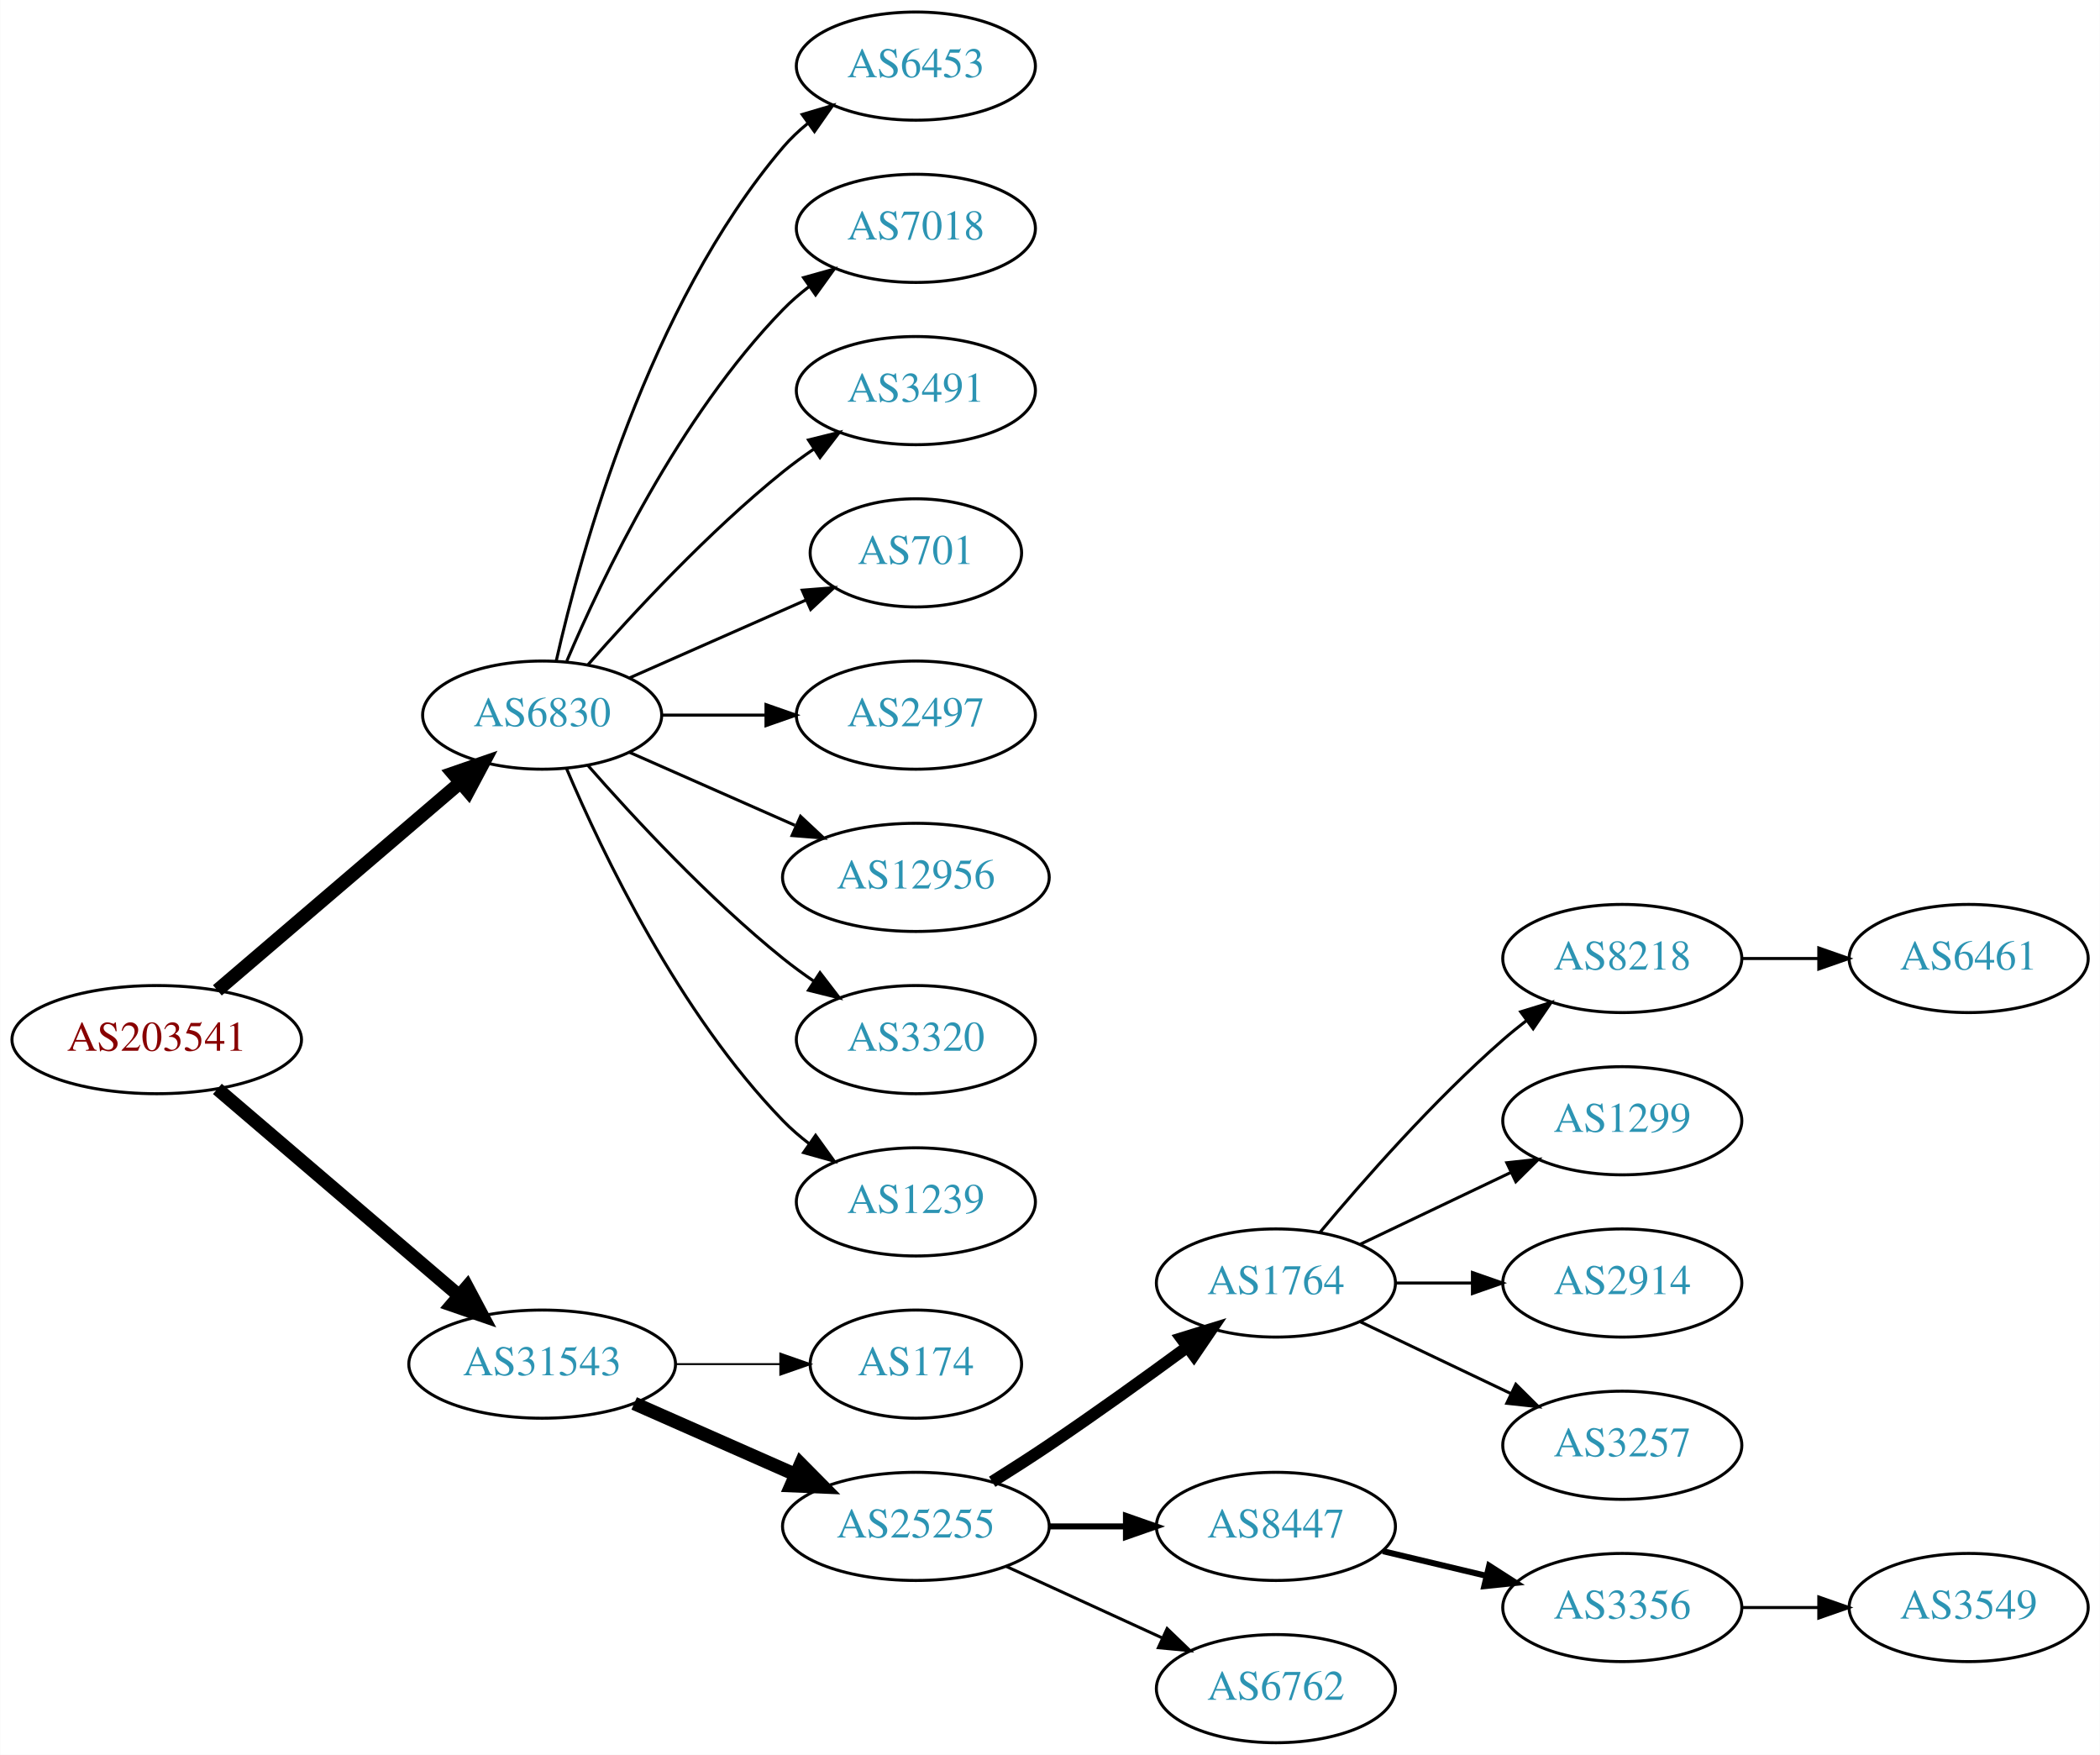
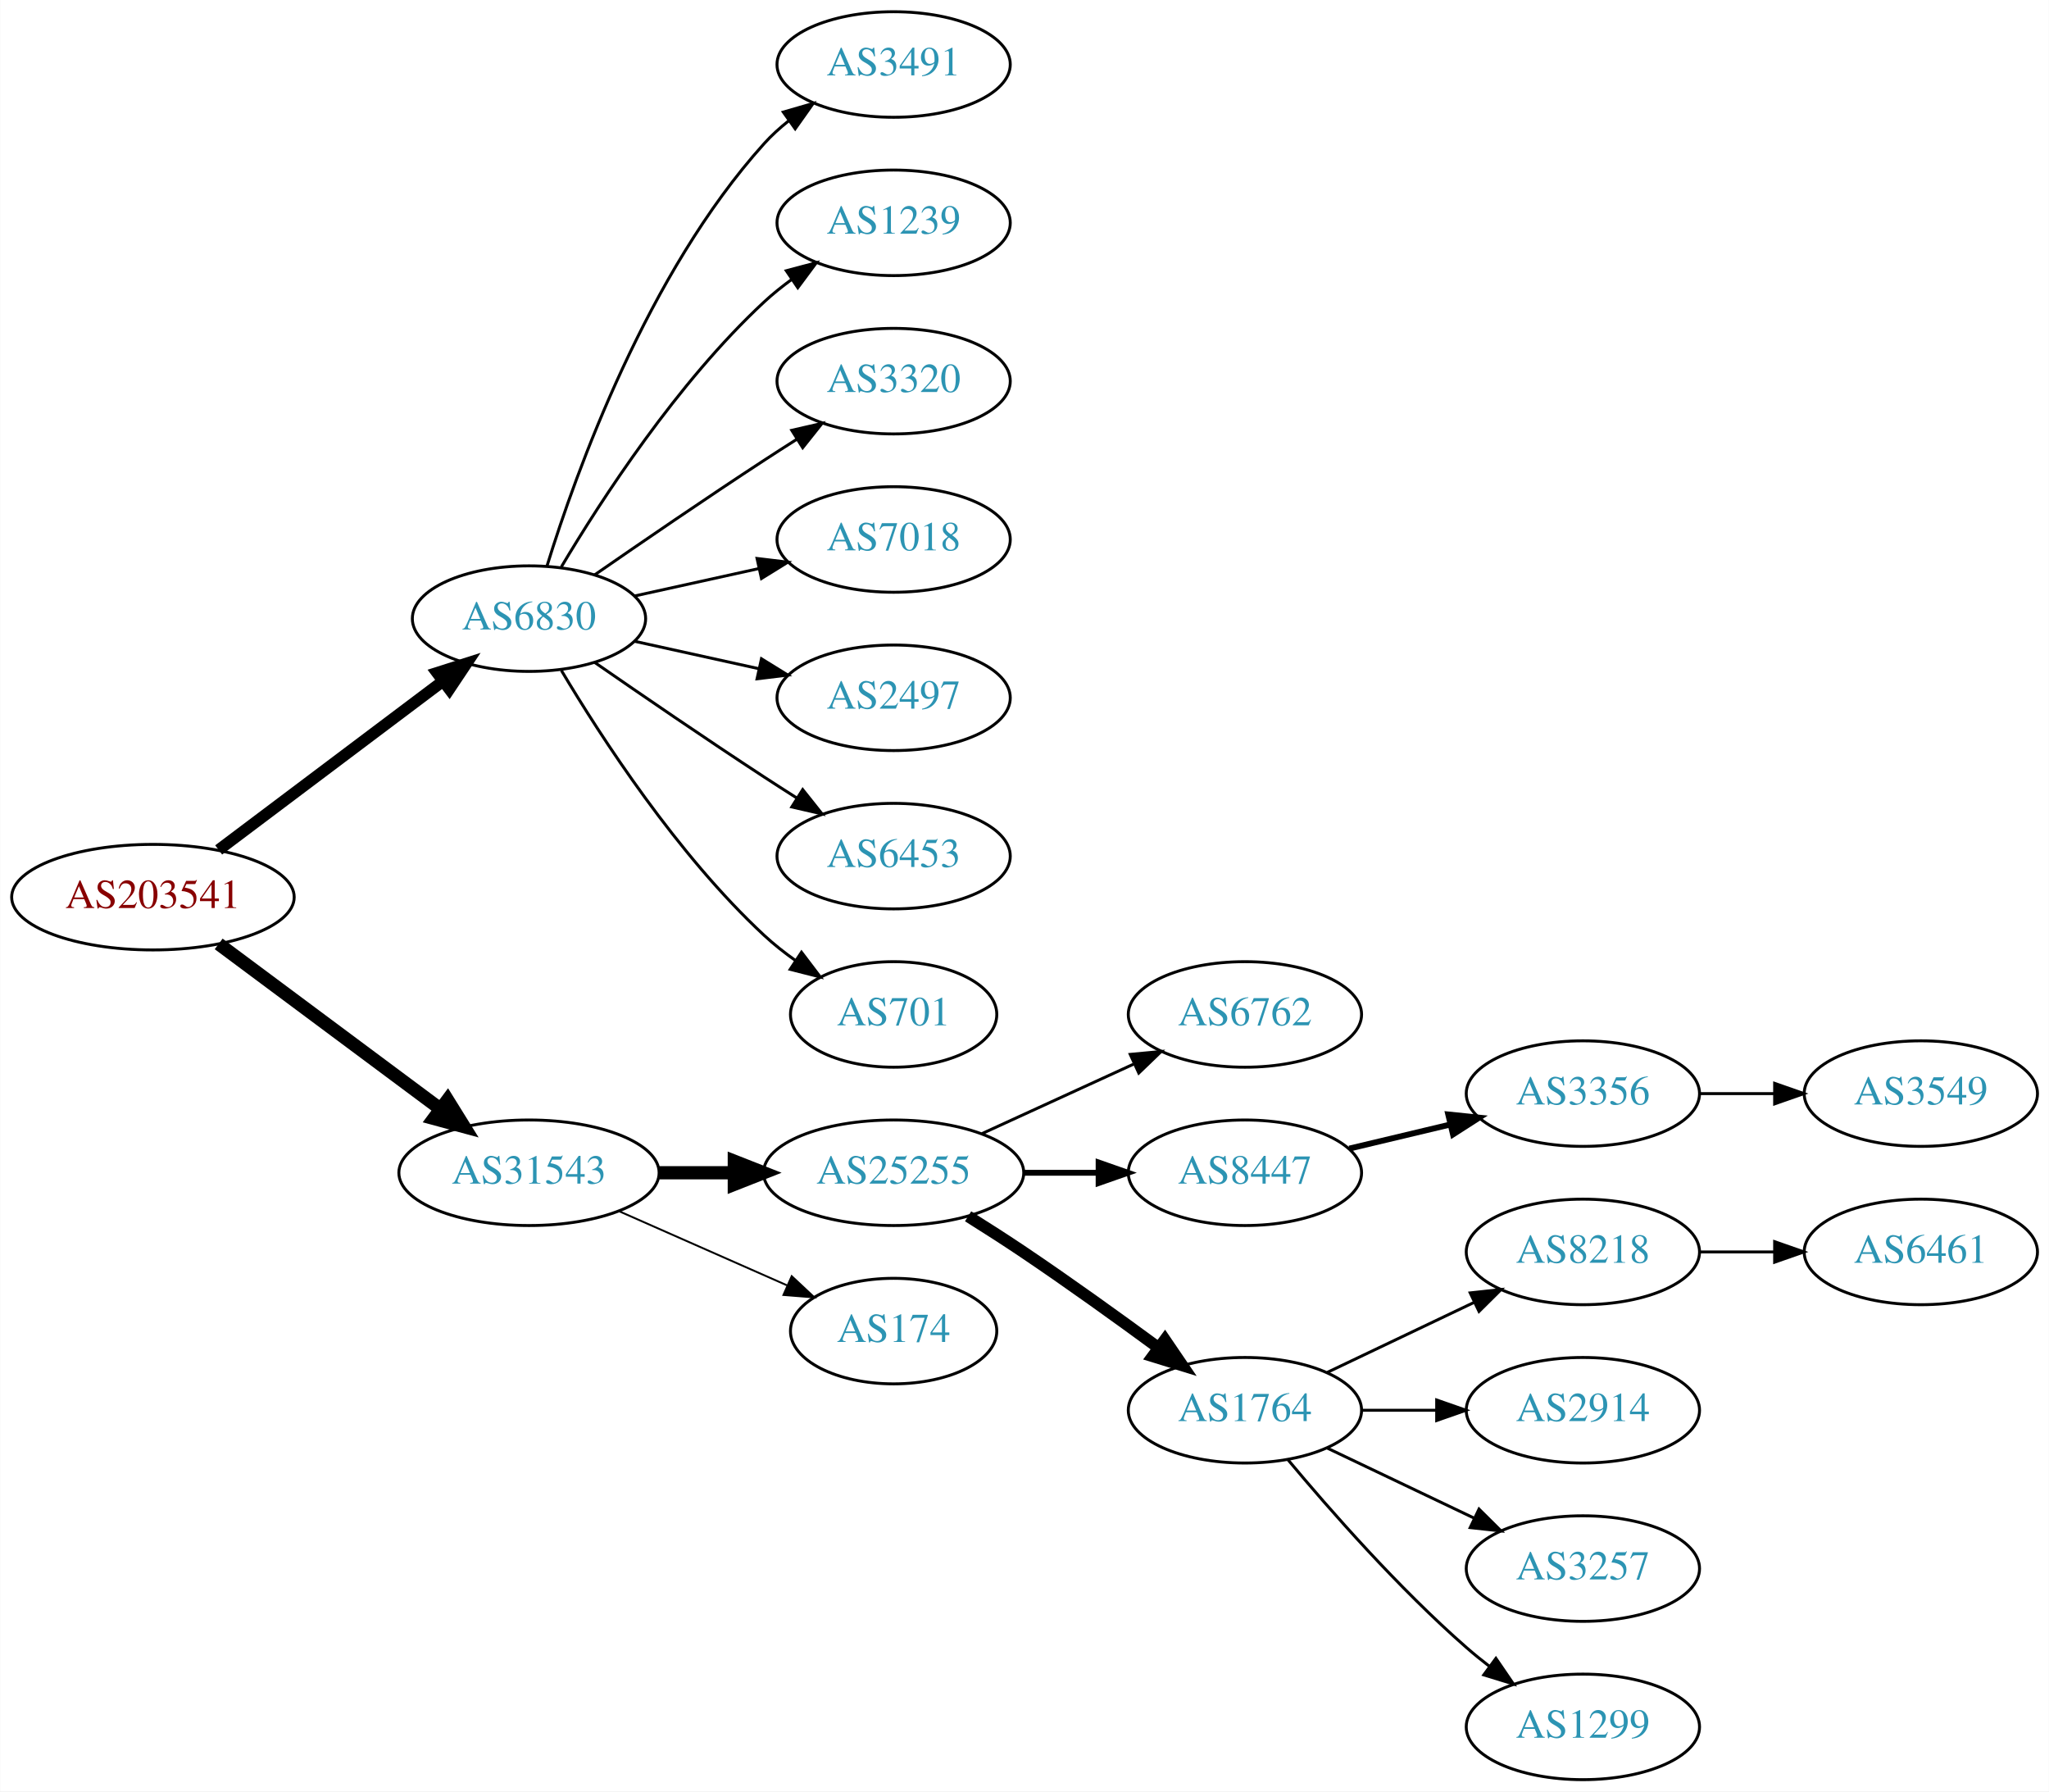
- <svg xmlns="http://www.w3.org/2000/svg" xmlns:xlink="http://www.w3.org/1999/xlink" width="699pt" height="584pt" viewBox="0.00 0.00 698.85 584.00">
-   <g id="graph0" class="graph" transform="scale(1 1) rotate(0) translate(4 580)">
-     <polygon fill="white" stroke="none" points="-4,4 -4,-580 694.855,-580 694.855,4 -4,4" />
+ <svg xmlns="http://www.w3.org/2000/svg" xmlns:xlink="http://www.w3.org/1999/xlink" width="699pt" height="611pt" viewBox="0.00 0.00 698.85 611.00">
+   <g id="graph0" class="graph" transform="scale(1 1) rotate(0) translate(4 607)">
+     <polygon fill="white" stroke="none" points="-4,4 -4,-607 694.855,-607 694.855,4 -4,4" />
    <g id="node1" class="node">
      <g id="a_node1">
        <a xlink:href="/asn/203541" xlink:title="AS203541 ~ Kabelfernsehen Pillersee GmbH [AT]">
-           <ellipse fill="#ffffff" stroke="black" cx="48.096" cy="-234" rx="48.192" ry="18" />
-           <text text-anchor="middle" x="48.096" y="-230.3" font-family="Times,serif" font-size="14.00" fill="#880000">AS203541</text>
+           <ellipse fill="#ffffff" stroke="black" cx="48.096" cy="-301" rx="48.192" ry="18" />
+           <text text-anchor="middle" x="48.096" y="-297.3" font-family="Times,serif" font-size="14.00" fill="#880000">AS203541</text>
        </a>
      </g>
    </g>
    <g id="node2" class="node">
      <g id="a_node2">
        <a xlink:href="/asn/6830" xlink:title="AS6830 ~ LGI-UPC [AT]">
-           <ellipse fill="#ffffff" stroke="black" cx="176.388" cy="-342" rx="39.794" ry="18" />
-           <text text-anchor="middle" x="176.388" y="-338.3" font-family="Times,serif" font-size="14.00" fill="#2c94b3">AS6830</text>
+           <ellipse fill="#ffffff" stroke="black" cx="176.388" cy="-396" rx="39.794" ry="18" />
+           <text text-anchor="middle" x="176.388" y="-392.3" font-family="Times,serif" font-size="14.00" fill="#2c94b3">AS6830</text>
        </a>
      </g>
    </g>
    <g id="edge1" class="edge">
-       <path fill="none" stroke="black" stroke-width="4.5" d="M68.277,-250.403C89.851,-268.852 125.018,-298.926 149.132,-319.547" />
-       <polygon fill="black" stroke="black" stroke-width="4.5" points="146.691,-322.641 156.85,-326.148 151.809,-316.656 146.691,-322.641" />
+       <path fill="none" stroke="black" stroke-width="3.938" d="M70.519,-317.115C91.579,-332.957 123.845,-357.228 147.023,-374.664" />
+       <polygon fill="black" stroke="black" stroke-width="3.938" points="145.019,-377.535 155.114,-380.75 149.227,-371.941 145.019,-377.535" />
    </g>
    <g id="node3" class="node">
      <g id="a_node3">
        <a xlink:href="/asn/31543" xlink:title="AS31543 ~ myNET gmbh [AT]">
-           <ellipse fill="#ffffff" stroke="black" cx="176.388" cy="-126" rx="44.393" ry="18" />
-           <text text-anchor="middle" x="176.388" y="-122.3" font-family="Times,serif" font-size="14.00" fill="#2c94b3">AS31543</text>
+           <ellipse fill="#ffffff" stroke="black" cx="176.388" cy="-207" rx="44.393" ry="18" />
+           <text text-anchor="middle" x="176.388" y="-203.3" font-family="Times,serif" font-size="14.00" fill="#2c94b3">AS31543</text>
        </a>
      </g>
    </g>
    <g id="edge2" class="edge">
-       <path fill="none" stroke="black" stroke-width="4.5" d="M68.277,-217.597C89.727,-199.254 124.614,-169.419 148.715,-148.809" />
-       <polygon fill="black" stroke="black" stroke-width="4.5" points="151.399,-151.695 156.44,-142.203 146.281,-145.71 151.399,-151.695" />
+       <path fill="none" stroke="black" stroke-width="4.5" d="M70.519,-285.054C91.328,-269.566 123.078,-245.934 146.192,-228.731" />
+       <polygon fill="black" stroke="black" stroke-width="4.5" points="148.609,-231.84 154.28,-222.71 143.907,-225.522 148.609,-231.84" />
    </g>
    <g id="node4" class="node">
      <g id="a_node4">
-         <a xlink:href="/asn/6453" xlink:title="AS6453 ~ TATA COMMUNICATIONS (AMERICA) INC [US]">
-           <ellipse fill="#ffffff" stroke="black" cx="300.78" cy="-558" rx="39.794" ry="18" />
-           <text text-anchor="middle" x="300.78" y="-554.3" font-family="Times,serif" font-size="14.00" fill="#2c94b3">AS6453</text>
+         <a xlink:href="/asn/3491" xlink:title="AS3491 ~ PCCW Global, Inc. [US]">
+           <ellipse fill="#ffffff" stroke="black" cx="300.78" cy="-585" rx="39.794" ry="18" />
+           <text text-anchor="middle" x="300.78" y="-581.3" font-family="Times,serif" font-size="14.00" fill="#2c94b3">AS3491</text>
        </a>
      </g>
    </g>
    <g id="edge3" class="edge">
-       <path fill="none" stroke="black" d="M181.081,-360.075C189.221,-396.148 211.654,-478.14 256.584,-531 259.018,-533.864 261.834,-536.521 264.839,-538.961" />
-       <polygon fill="black" stroke="black" points="262.938,-541.905 273.099,-544.906 267.028,-536.224 262.938,-541.905" />
+       <path fill="none" stroke="black" d="M182.525,-413.94C192.428,-445.979 216.766,-513.812 256.584,-558 259.1,-560.792 261.971,-563.401 265.01,-565.812" />
+       <polygon fill="black" stroke="black" points="263.139,-568.776 273.318,-571.715 267.194,-563.07 263.139,-568.776" />
    </g>
    <g id="node5" class="node">
      <g id="a_node5">
-         <a xlink:href="/asn/7018" xlink:title="AS7018 ~ AT&amp;T Services, Inc. [US]">
-           <ellipse fill="#ffffff" stroke="black" cx="300.78" cy="-504" rx="39.794" ry="18" />
-           <text text-anchor="middle" x="300.78" y="-500.3" font-family="Times,serif" font-size="14.00" fill="#2c94b3">AS7018</text>
+         <a xlink:href="/asn/1239" xlink:title="AS1239 ~ Sprint [US]">
+           <ellipse fill="#ffffff" stroke="black" cx="300.78" cy="-531" rx="39.794" ry="18" />
+           <text text-anchor="middle" x="300.78" y="-527.3" font-family="Times,serif" font-size="14.00" fill="#2c94b3">AS1239</text>
        </a>
      </g>
    </g>
    <g id="edge4" class="edge">
-       <path fill="none" stroke="black" d="M184.578,-359.975C196.345,-387.682 221.919,-441.348 256.584,-477 259.204,-479.695 262.144,-482.239 265.227,-484.608" />
-       <polygon fill="black" stroke="black" points="263.394,-487.597 273.596,-490.455 267.403,-481.859 263.394,-487.597" />
+       <path fill="none" stroke="black" d="M187.433,-413.671C201.004,-436.472 226.937,-476.472 256.584,-504 259.49,-506.699 262.703,-509.28 266.027,-511.703" />
+       <polygon fill="black" stroke="black" points="264.162,-514.667 274.405,-517.375 268.087,-508.87 264.162,-514.667" />
    </g>
    <g id="node6" class="node">
      <g id="a_node6">
-         <a xlink:href="/asn/3491" xlink:title="AS3491 ~ PCCW Global, Inc. [US]">
-           <ellipse fill="#ffffff" stroke="black" cx="300.78" cy="-450" rx="39.794" ry="18" />
-           <text text-anchor="middle" x="300.78" y="-446.3" font-family="Times,serif" font-size="14.00" fill="#2c94b3">AS3491</text>
+         <a xlink:href="/asn/3320" xlink:title="AS3320 ~ DTAG [DE]">
+           <ellipse fill="#ffffff" stroke="black" cx="300.78" cy="-477" rx="39.794" ry="18" />
+           <text text-anchor="middle" x="300.78" y="-473.3" font-family="Times,serif" font-size="14.00" fill="#2c94b3">AS3320</text>
        </a>
      </g>
    </g>
    <g id="edge5" class="edge">
-       <path fill="none" stroke="black" d="M191.54,-358.663C206.641,-375.894 231.762,-403.024 256.584,-423 259.839,-425.62 263.364,-428.192 266.949,-430.646" />
-       <polygon fill="black" stroke="black" points="265.036,-433.577 275.321,-436.121 268.867,-427.719 265.036,-433.577" />
+       <path fill="none" stroke="black" d="M198.745,-410.901C214.596,-421.877 236.799,-437.079 256.584,-450 260.166,-452.339 263.936,-454.759 267.696,-457.144" />
+       <polygon fill="black" stroke="black" points="266.03,-460.231 276.357,-462.596 269.759,-454.307 266.03,-460.231" />
    </g>
    <g id="node7" class="node">
      <g id="a_node7">
-         <a xlink:href="/asn/701" xlink:title="AS701 ~ UUNET [US]">
-           <ellipse fill="#ffffff" stroke="black" cx="300.78" cy="-396" rx="35.194" ry="18" />
-           <text text-anchor="middle" x="300.78" y="-392.3" font-family="Times,serif" font-size="14.00" fill="#2c94b3">AS701</text>
+         <a xlink:href="/asn/7018" xlink:title="AS7018 ~ AT&amp;T Services, Inc. [US]">
+           <ellipse fill="#ffffff" stroke="black" cx="300.78" cy="-423" rx="39.794" ry="18" />
+           <text text-anchor="middle" x="300.78" y="-419.3" font-family="Times,serif" font-size="14.00" fill="#2c94b3">AS7018</text>
        </a>
      </g>
    </g>
    <g id="edge6" class="edge">
-       <path fill="none" stroke="black" d="M205.467,-354.389C222.895,-362.078 245.453,-372.031 264.136,-380.274" />
-       <polygon fill="black" stroke="black" points="262.944,-383.573 273.506,-384.408 265.77,-377.169 262.944,-383.573" />
+       <path fill="none" stroke="black" d="M212.46,-403.737C225.647,-406.646 240.827,-409.995 254.793,-413.076" />
+       <polygon fill="black" stroke="black" points="254.183,-416.525 264.702,-415.262 255.691,-409.69 254.183,-416.525" />
    </g>
    <g id="node8" class="node">
      <g id="a_node8">
        <a xlink:href="/asn/2497" xlink:title="AS2497 ~ Internet Initiative Japan Inc. [JP]">
-           <ellipse fill="#ffffff" stroke="black" cx="300.78" cy="-342" rx="39.794" ry="18" />
-           <text text-anchor="middle" x="300.78" y="-338.3" font-family="Times,serif" font-size="14.00" fill="#2c94b3">AS2497</text>
+           <ellipse fill="#ffffff" stroke="black" cx="300.78" cy="-369" rx="39.794" ry="18" />
+           <text text-anchor="middle" x="300.78" y="-365.3" font-family="Times,serif" font-size="14.00" fill="#2c94b3">AS2497</text>
        </a>
      </g>
    </g>
    <g id="edge7" class="edge">
-       <path fill="none" stroke="black" d="M216.113,-342C227.052,-342 239.102,-342 250.568,-342" />
-       <polygon fill="black" stroke="black" points="250.886,-345.5 260.886,-342 250.886,-338.5 250.886,-345.5" />
+       <path fill="none" stroke="black" d="M212.46,-388.263C225.647,-385.354 240.827,-382.005 254.793,-378.924" />
+       <polygon fill="black" stroke="black" points="255.691,-382.31 264.702,-376.738 254.183,-375.475 255.691,-382.31" />
    </g>
    <g id="node9" class="node">
      <g id="a_node9">
-         <a xlink:href="/asn/12956" xlink:title="AS12956 ~ TELXIUS [ES]">
-           <ellipse fill="#ffffff" stroke="black" cx="300.78" cy="-288" rx="44.393" ry="18" />
-           <text text-anchor="middle" x="300.78" y="-284.3" font-family="Times,serif" font-size="14.00" fill="#2c94b3">AS12956</text>
+         <a xlink:href="/asn/6453" xlink:title="AS6453 ~ TATA COMMUNICATIONS (AMERICA) INC [US]">
+           <ellipse fill="#ffffff" stroke="black" cx="300.78" cy="-315" rx="39.794" ry="18" />
+           <text text-anchor="middle" x="300.78" y="-311.3" font-family="Times,serif" font-size="14.00" fill="#2c94b3">AS6453</text>
        </a>
      </g>
    </g>
    <g id="edge8" class="edge">
-       <path fill="none" stroke="black" d="M205.467,-329.611C221.783,-322.413 242.593,-313.231 260.513,-305.325" />
-       <polygon fill="black" stroke="black" points="262.388,-308.323 270.124,-301.084 259.562,-301.919 262.388,-308.323" />
+       <path fill="none" stroke="black" d="M198.745,-381.099C214.596,-370.123 236.799,-354.921 256.584,-342 260.166,-339.661 263.936,-337.241 267.696,-334.856" />
+       <polygon fill="black" stroke="black" points="269.759,-337.693 276.357,-329.404 266.03,-331.769 269.759,-337.693" />
    </g>
    <g id="node10" class="node">
      <g id="a_node10">
-         <a xlink:href="/asn/3320" xlink:title="AS3320 ~ DTAG [DE]">
-           <ellipse fill="#ffffff" stroke="black" cx="300.78" cy="-234" rx="39.794" ry="18" />
-           <text text-anchor="middle" x="300.78" y="-230.3" font-family="Times,serif" font-size="14.00" fill="#2c94b3">AS3320</text>
+         <a xlink:href="/asn/701" xlink:title="AS701 ~ UUNET [US]">
+           <ellipse fill="#ffffff" stroke="black" cx="300.78" cy="-261" rx="35.194" ry="18" />
+           <text text-anchor="middle" x="300.78" y="-257.3" font-family="Times,serif" font-size="14.00" fill="#2c94b3">AS701</text>
        </a>
      </g>
    </g>
    <g id="edge9" class="edge">
-       <path fill="none" stroke="black" d="M191.54,-325.337C206.641,-308.106 231.762,-280.976 256.584,-261 259.839,-258.38 263.364,-255.808 266.949,-253.354" />
-       <polygon fill="black" stroke="black" points="268.867,-256.281 275.321,-247.879 265.036,-250.423 268.867,-256.281" />
+       <path fill="none" stroke="black" d="M187.433,-378.329C201.004,-355.528 226.937,-315.528 256.584,-288 259.881,-284.939 263.573,-282.028 267.374,-279.328" />
+       <polygon fill="black" stroke="black" points="269.349,-282.219 275.756,-273.78 265.485,-276.381 269.349,-282.219" />
    </g>
    <g id="node11" class="node">
      <g id="a_node11">
-         <a xlink:href="/asn/1239" xlink:title="AS1239 ~ Sprint [US]">
-           <ellipse fill="#ffffff" stroke="black" cx="300.78" cy="-180" rx="39.794" ry="18" />
-           <text text-anchor="middle" x="300.78" y="-176.3" font-family="Times,serif" font-size="14.00" fill="#2c94b3">AS1239</text>
+         <a xlink:href="/asn/25255" xlink:title="AS25255 ~ ==&gt; TELE2 AUSTRIA &lt;== [AT]">
+           <ellipse fill="#ffffff" stroke="black" cx="300.78" cy="-207" rx="44.393" ry="18" />
+           <text text-anchor="middle" x="300.78" y="-203.3" font-family="Times,serif" font-size="14.00" fill="#2c94b3">AS25255</text>
        </a>
      </g>
    </g>
    <g id="edge10" class="edge">
-       <path fill="none" stroke="black" d="M184.578,-324.025C196.345,-296.318 221.919,-242.652 256.584,-207 259.204,-204.305 262.144,-201.761 265.227,-199.392" />
-       <polygon fill="black" stroke="black" points="267.403,-202.141 273.596,-193.545 263.394,-196.403 267.403,-202.141" />
+       <path fill="none" stroke="black" stroke-width="4.5" d="M220.883,-207C229.089,-207 237.761,-207 246.233,-207" />
+       <polygon fill="black" stroke="black" stroke-width="4.5" points="246.424,-210.938 256.424,-207 246.424,-203.063 246.424,-210.938" />
    </g>
    <g id="node12" class="node">
      <g id="a_node12">
        <a xlink:href="/asn/174" xlink:title="AS174 ~ Cogent Communications [US]">
-           <ellipse fill="#ffffff" stroke="black" cx="300.78" cy="-126" rx="35.194" ry="18" />
-           <text text-anchor="middle" x="300.78" y="-122.3" font-family="Times,serif" font-size="14.00" fill="#2c94b3">AS174</text>
+           <ellipse fill="#ffffff" stroke="black" cx="300.78" cy="-153" rx="35.194" ry="18" />
+           <text text-anchor="middle" x="300.78" y="-149.3" font-family="Times,serif" font-size="14.00" fill="#2c94b3">AS174</text>
        </a>
      </g>
    </g>
    <g id="edge11" class="edge">
-       <path fill="none" stroke="black" stroke-width="0.643" d="M220.883,-126C232.141,-126 244.273,-126 255.566,-126" />
-       <polygon fill="black" stroke="black" stroke-width="0.643" points="255.654,-129.5 265.654,-126 255.654,-122.5 255.654,-129.5" />
+       <path fill="none" stroke="black" stroke-width="0.643" d="M207.015,-193.928C224.286,-186.308 246.177,-176.65 264.355,-168.629" />
+       <polygon fill="black" stroke="black" stroke-width="0.643" points="266.012,-171.724 273.749,-164.485 263.187,-165.32 266.012,-171.724" />
    </g>
    <g id="node13" class="node">
      <g id="a_node13">
-         <a xlink:href="/asn/25255" xlink:title="AS25255 ~ ==&gt; TELE2 AUSTRIA &lt;== [AT]">
-           <ellipse fill="#ffffff" stroke="black" cx="300.78" cy="-72" rx="44.393" ry="18" />
-           <text text-anchor="middle" x="300.78" y="-68.3" font-family="Times,serif" font-size="14.00" fill="#2c94b3">AS25255</text>
+         <a xlink:href="/asn/6762" xlink:title="AS6762 ~ TELECOM ITALIA SPARKLE S.p.A. [IT]">
+           <ellipse fill="#ffffff" stroke="black" cx="420.622" cy="-261" rx="39.794" ry="18" />
+           <text text-anchor="middle" x="420.622" y="-257.3" font-family="Times,serif" font-size="14.00" fill="#2c94b3">AS6762</text>
        </a>
      </g>
    </g>
    <g id="edge12" class="edge">
-       <path fill="none" stroke="black" stroke-width="4.5" d="M207.015,-112.928C223.132,-105.817 243.272,-96.931 260.664,-89.258" />
-       <polygon fill="black" stroke="black" stroke-width="4.5" points="262.441,-92.778 270.001,-85.139 259.262,-85.573 262.441,-92.778" />
+       <path fill="none" stroke="black" d="M330.909,-220.348C346.521,-227.502 365.918,-236.391 382.59,-244.03" />
+       <polygon fill="black" stroke="black" points="381.493,-247.378 392.042,-248.362 384.409,-241.014 381.493,-247.378" />
    </g>
    <g id="node14" class="node">
      <g id="a_node14">
-         <a xlink:href="/asn/1764" xlink:title="AS1764 ~ NEXTLAYER-AS [AT]">
-           <ellipse fill="#ffffff" stroke="black" cx="420.622" cy="-153" rx="39.794" ry="18" />
-           <text text-anchor="middle" x="420.622" y="-149.3" font-family="Times,serif" font-size="14.00" fill="#2c94b3">AS1764</text>
+         <a xlink:href="/asn/8447" xlink:title="AS8447 ~ A1 Telekom Austria AG [AT]">
+           <ellipse fill="#ffffff" stroke="black" cx="420.622" cy="-207" rx="39.794" ry="18" />
+           <text text-anchor="middle" x="420.622" y="-203.3" font-family="Times,serif" font-size="14.00" fill="#2c94b3">AS8447</text>
        </a>
      </g>
    </g>
    <g id="edge13" class="edge">
-       <path fill="none" stroke="black" stroke-width="4" d="M326.182,-86.852C332.366,-90.725 338.96,-94.951 344.976,-99 360.469,-109.429 377.359,-121.579 391.147,-131.709" />
-       <polygon fill="black" stroke="black" stroke-width="4" points="389.168,-134.599 399.292,-137.723 393.326,-128.967 389.168,-134.599" />
+       <path fill="none" stroke="black" stroke-width="2" d="M344.991,-207C353.303,-207 362.066,-207 370.548,-207" />
+       <polygon fill="black" stroke="black" stroke-width="2" points="370.707,-210.5 380.707,-207 370.707,-203.5 370.707,-210.5" />
    </g>
    <g id="node15" class="node">
      <g id="a_node15">
-         <a xlink:href="/asn/8447" xlink:title="AS8447 ~ A1 Telekom Austria AG [AT]">
-           <ellipse fill="#ffffff" stroke="black" cx="420.622" cy="-72" rx="39.794" ry="18" />
-           <text text-anchor="middle" x="420.622" y="-68.3" font-family="Times,serif" font-size="14.00" fill="#2c94b3">AS8447</text>
+         <a xlink:href="/asn/1764" xlink:title="AS1764 ~ NEXTLAYER-AS [AT]">
+           <ellipse fill="#ffffff" stroke="black" cx="420.622" cy="-126" rx="39.794" ry="18" />
+           <text text-anchor="middle" x="420.622" y="-122.3" font-family="Times,serif" font-size="14.00" fill="#2c94b3">AS1764</text>
        </a>
      </g>
    </g>
    <g id="edge14" class="edge">
-       <path fill="none" stroke="black" stroke-width="2" d="M344.991,-72C353.303,-72 362.066,-72 370.548,-72" />
-       <polygon fill="black" stroke="black" stroke-width="2" points="370.707,-75.5 380.707,-72 370.707,-68.5 370.707,-75.5" />
+       <path fill="none" stroke="black" stroke-width="4" d="M326.182,-192.148C332.366,-188.275 338.96,-184.049 344.976,-180 360.469,-169.571 377.359,-157.421 391.147,-147.291" />
+       <polygon fill="black" stroke="black" stroke-width="4" points="393.326,-150.033 399.292,-141.277 389.168,-144.401 393.326,-150.033" />
    </g>
    <g id="node16" class="node">
      <g id="a_node16">
-         <a xlink:href="/asn/6762" xlink:title="AS6762 ~ TELECOM ITALIA SPARKLE S.p.A. [IT]">
-           <ellipse fill="#ffffff" stroke="black" cx="420.622" cy="-18" rx="39.794" ry="18" />
-           <text text-anchor="middle" x="420.622" y="-14.3" font-family="Times,serif" font-size="14.00" fill="#2c94b3">AS6762</text>
+         <a xlink:href="/asn/3356" xlink:title="AS3356 ~ Level 3 Parent, LLC [US]">
+           <ellipse fill="#ffffff" stroke="black" cx="535.915" cy="-234" rx="39.794" ry="18" />
+           <text text-anchor="middle" x="535.915" y="-230.3" font-family="Times,serif" font-size="14.00" fill="#2c94b3">AS3356</text>
        </a>
      </g>
    </g>
    <g id="edge15" class="edge">
-       <path fill="none" stroke="black" d="M330.909,-58.652C346.521,-51.498 365.918,-42.609 382.59,-34.969" />
-       <polygon fill="black" stroke="black" points="384.409,-37.986 392.042,-30.638 381.493,-31.622 384.409,-37.986" />
-     </g>
-     <g id="node17" class="node">
-       <g id="a_node17">
-         <a xlink:href="/asn/8218" xlink:title="AS8218 ~ legacy Neotelecoms [FR]">
-           <ellipse fill="#ffffff" stroke="black" cx="535.915" cy="-261" rx="39.794" ry="18" />
-           <text text-anchor="middle" x="535.915" y="-257.3" font-family="Times,serif" font-size="14.00" fill="#2c94b3">AS8218</text>
-         </a>
-       </g>
-     </g>
-     <g id="edge16" class="edge">
-       <path fill="none" stroke="black" d="M435.252,-169.817C449.535,-186.929 473.081,-213.745 496.269,-234 498.734,-236.154 501.373,-238.294 504.07,-240.372" />
-       <polygon fill="black" stroke="black" points="502.095,-243.264 512.225,-246.37 506.244,-237.625 502.095,-243.264" />
+       <path fill="none" stroke="black" stroke-width="2" d="M456.229,-215.248C467.101,-217.838 479.255,-220.735 490.698,-223.462" />
+       <polygon fill="black" stroke="black" stroke-width="2" points="489.981,-226.889 500.52,-225.803 491.604,-220.08 489.981,-226.889" />
    </g>
    <g id="node18" class="node">
      <g id="a_node18">
-         <a xlink:href="/asn/1299" xlink:title="AS1299 ~ Telia Carrier [EU]">
-           <ellipse fill="#ffffff" stroke="black" cx="535.915" cy="-207" rx="39.794" ry="18" />
-           <text text-anchor="middle" x="535.915" y="-203.3" font-family="Times,serif" font-size="14.00" fill="#2c94b3">AS1299</text>
+         <a xlink:href="/asn/8218" xlink:title="AS8218 ~ legacy Neotelecoms [FR]">
+           <ellipse fill="#ffffff" stroke="black" cx="535.915" cy="-180" rx="39.794" ry="18" />
+           <text text-anchor="middle" x="535.915" y="-176.3" font-family="Times,serif" font-size="14.00" fill="#2c94b3">AS8218</text>
        </a>
      </g>
    </g>
    <g id="edge17" class="edge">
-       <path fill="none" stroke="black" d="M448.759,-165.934C463.753,-173.081 482.574,-182.052 498.797,-189.785" />
-       <polygon fill="black" stroke="black" points="497.467,-193.028 508,-194.171 500.479,-186.709 497.467,-193.028" />
+       <path fill="none" stroke="black" d="M448.759,-138.934C463.753,-146.081 482.574,-155.052 498.797,-162.785" />
+       <polygon fill="black" stroke="black" points="497.467,-166.028 508,-167.171 500.479,-159.709 497.467,-166.028" />
    </g>
    <g id="node19" class="node">
      <g id="a_node19">
        <a xlink:href="/asn/2914" xlink:title="AS2914 ~ NTT America, Inc. [US]">
-           <ellipse fill="#ffffff" stroke="black" cx="535.915" cy="-153" rx="39.794" ry="18" />
-           <text text-anchor="middle" x="535.915" y="-149.3" font-family="Times,serif" font-size="14.00" fill="#2c94b3">AS2914</text>
+           <ellipse fill="#ffffff" stroke="black" cx="535.915" cy="-126" rx="39.794" ry="18" />
+           <text text-anchor="middle" x="535.915" y="-122.3" font-family="Times,serif" font-size="14.00" fill="#2c94b3">AS2914</text>
        </a>
      </g>
    </g>
    <g id="edge18" class="edge">
-       <path fill="none" stroke="black" d="M460.294,-153C468.497,-153 477.261,-153 485.794,-153" />
-       <polygon fill="black" stroke="black" points="486.033,-156.5 496.033,-153 486.033,-149.5 486.033,-156.5" />
+       <path fill="none" stroke="black" d="M460.294,-126C468.497,-126 477.261,-126 485.794,-126" />
+       <polygon fill="black" stroke="black" points="486.033,-129.5 496.033,-126 486.033,-122.5 486.033,-129.5" />
    </g>
    <g id="node20" class="node">
      <g id="a_node20">
        <a xlink:href="/asn/3257" xlink:title="AS3257 ~ GTT [DE]">
-           <ellipse fill="#ffffff" stroke="black" cx="535.915" cy="-99" rx="39.794" ry="18" />
-           <text text-anchor="middle" x="535.915" y="-95.3" font-family="Times,serif" font-size="14.00" fill="#2c94b3">AS3257</text>
+           <ellipse fill="#ffffff" stroke="black" cx="535.915" cy="-72" rx="39.794" ry="18" />
+           <text text-anchor="middle" x="535.915" y="-68.3" font-family="Times,serif" font-size="14.00" fill="#2c94b3">AS3257</text>
        </a>
      </g>
    </g>
    <g id="edge19" class="edge">
-       <path fill="none" stroke="black" d="M448.759,-140.066C463.753,-132.919 482.574,-123.948 498.797,-116.215" />
-       <polygon fill="black" stroke="black" points="500.479,-119.291 508,-111.829 497.467,-112.972 500.479,-119.291" />
+       <path fill="none" stroke="black" d="M448.759,-113.066C463.753,-105.919 482.574,-96.948 498.797,-89.215" />
+       <polygon fill="black" stroke="black" points="500.479,-92.291 508,-84.829 497.467,-85.972 500.479,-92.291" />
+     </g>
+     <g id="node21" class="node">
+       <g id="a_node21">
+         <a xlink:href="/asn/1299" xlink:title="AS1299 ~ Telia Carrier [EU]">
+           <ellipse fill="#ffffff" stroke="black" cx="535.915" cy="-18" rx="39.794" ry="18" />
+           <text text-anchor="middle" x="535.915" y="-14.3" font-family="Times,serif" font-size="14.00" fill="#2c94b3">AS1299</text>
+         </a>
+       </g>
+     </g>
+     <g id="edge20" class="edge">
+       <path fill="none" stroke="black" d="M435.252,-109.183C449.535,-92.071 473.081,-65.255 496.269,-45 498.734,-42.846 501.373,-40.706 504.07,-38.628" />
+       <polygon fill="black" stroke="black" points="506.244,-41.375 512.225,-32.63 502.095,-35.736 506.244,-41.375" />
+     </g>
+     <g id="node17" class="node">
+       <g id="a_node17">
+         <a xlink:href="/asn/3549" xlink:title="AS3549 ~ Level 3 Parent, LLC [US]">
+           <ellipse fill="#ffffff" stroke="black" cx="651.208" cy="-234" rx="39.794" ry="18" />
+           <text text-anchor="middle" x="651.208" y="-230.3" font-family="Times,serif" font-size="14.00" fill="#2c94b3">AS3549</text>
+         </a>
+       </g>
+     </g>
+     <g id="edge16" class="edge">
+       <path fill="none" stroke="black" d="M575.587,-234C583.79,-234 592.554,-234 601.087,-234" />
+       <polygon fill="black" stroke="black" points="601.326,-237.5 611.326,-234 601.326,-230.5 601.326,-237.5" />
    </g>
    <g id="node22" class="node">
      <g id="a_node22">
-         <a xlink:href="/asn/3356" xlink:title="AS3356 ~ Level 3 Parent, LLC [US]">
-           <ellipse fill="#ffffff" stroke="black" cx="535.915" cy="-45" rx="39.794" ry="18" />
-           <text text-anchor="middle" x="535.915" y="-41.3" font-family="Times,serif" font-size="14.00" fill="#2c94b3">AS3356</text>
+         <a xlink:href="/asn/6461" xlink:title="AS6461 ~ Zayo Bandwidth [US]">
+           <ellipse fill="#ffffff" stroke="black" cx="651.208" cy="-180" rx="39.794" ry="18" />
+           <text text-anchor="middle" x="651.208" y="-176.3" font-family="Times,serif" font-size="14.00" fill="#2c94b3">AS6461</text>
        </a>
      </g>
    </g>
    <g id="edge21" class="edge">
-       <path fill="none" stroke="black" stroke-width="2" d="M456.229,-63.752C467.101,-61.162 479.255,-58.265 490.698,-55.538" />
-       <polygon fill="black" stroke="black" stroke-width="2" points="491.604,-58.92 500.52,-53.197 489.981,-52.111 491.604,-58.92" />
-     </g>
-     <g id="node21" class="node">
-       <g id="a_node21">
-         <a xlink:href="/asn/6461" xlink:title="AS6461 ~ Zayo Bandwidth [US]">
-           <ellipse fill="#ffffff" stroke="black" cx="651.208" cy="-261" rx="39.794" ry="18" />
-           <text text-anchor="middle" x="651.208" y="-257.3" font-family="Times,serif" font-size="14.00" fill="#2c94b3">AS6461</text>
-         </a>
-       </g>
-     </g>
-     <g id="edge20" class="edge">
-       <path fill="none" stroke="black" d="M575.587,-261C583.79,-261 592.554,-261 601.087,-261" />
-       <polygon fill="black" stroke="black" points="601.326,-264.5 611.326,-261 601.326,-257.5 601.326,-264.5" />
-     </g>
-     <g id="node23" class="node">
-       <g id="a_node23">
-         <a xlink:href="/asn/3549" xlink:title="AS3549 ~ Level 3 Parent, LLC [US]">
-           <ellipse fill="#ffffff" stroke="black" cx="651.208" cy="-45" rx="39.794" ry="18" />
-           <text text-anchor="middle" x="651.208" y="-41.3" font-family="Times,serif" font-size="14.00" fill="#2c94b3">AS3549</text>
-         </a>
-       </g>
-     </g>
-     <g id="edge22" class="edge">
-       <path fill="none" stroke="black" d="M575.587,-45C583.79,-45 592.554,-45 601.087,-45" />
-       <polygon fill="black" stroke="black" points="601.326,-48.5 611.326,-45 601.326,-41.5 601.326,-48.5" />
+       <path fill="none" stroke="black" d="M575.587,-180C583.79,-180 592.554,-180 601.087,-180" />
+       <polygon fill="black" stroke="black" points="601.326,-183.5 611.326,-180 601.326,-176.5 601.326,-183.5" />
    </g>
  </g>
</svg>
